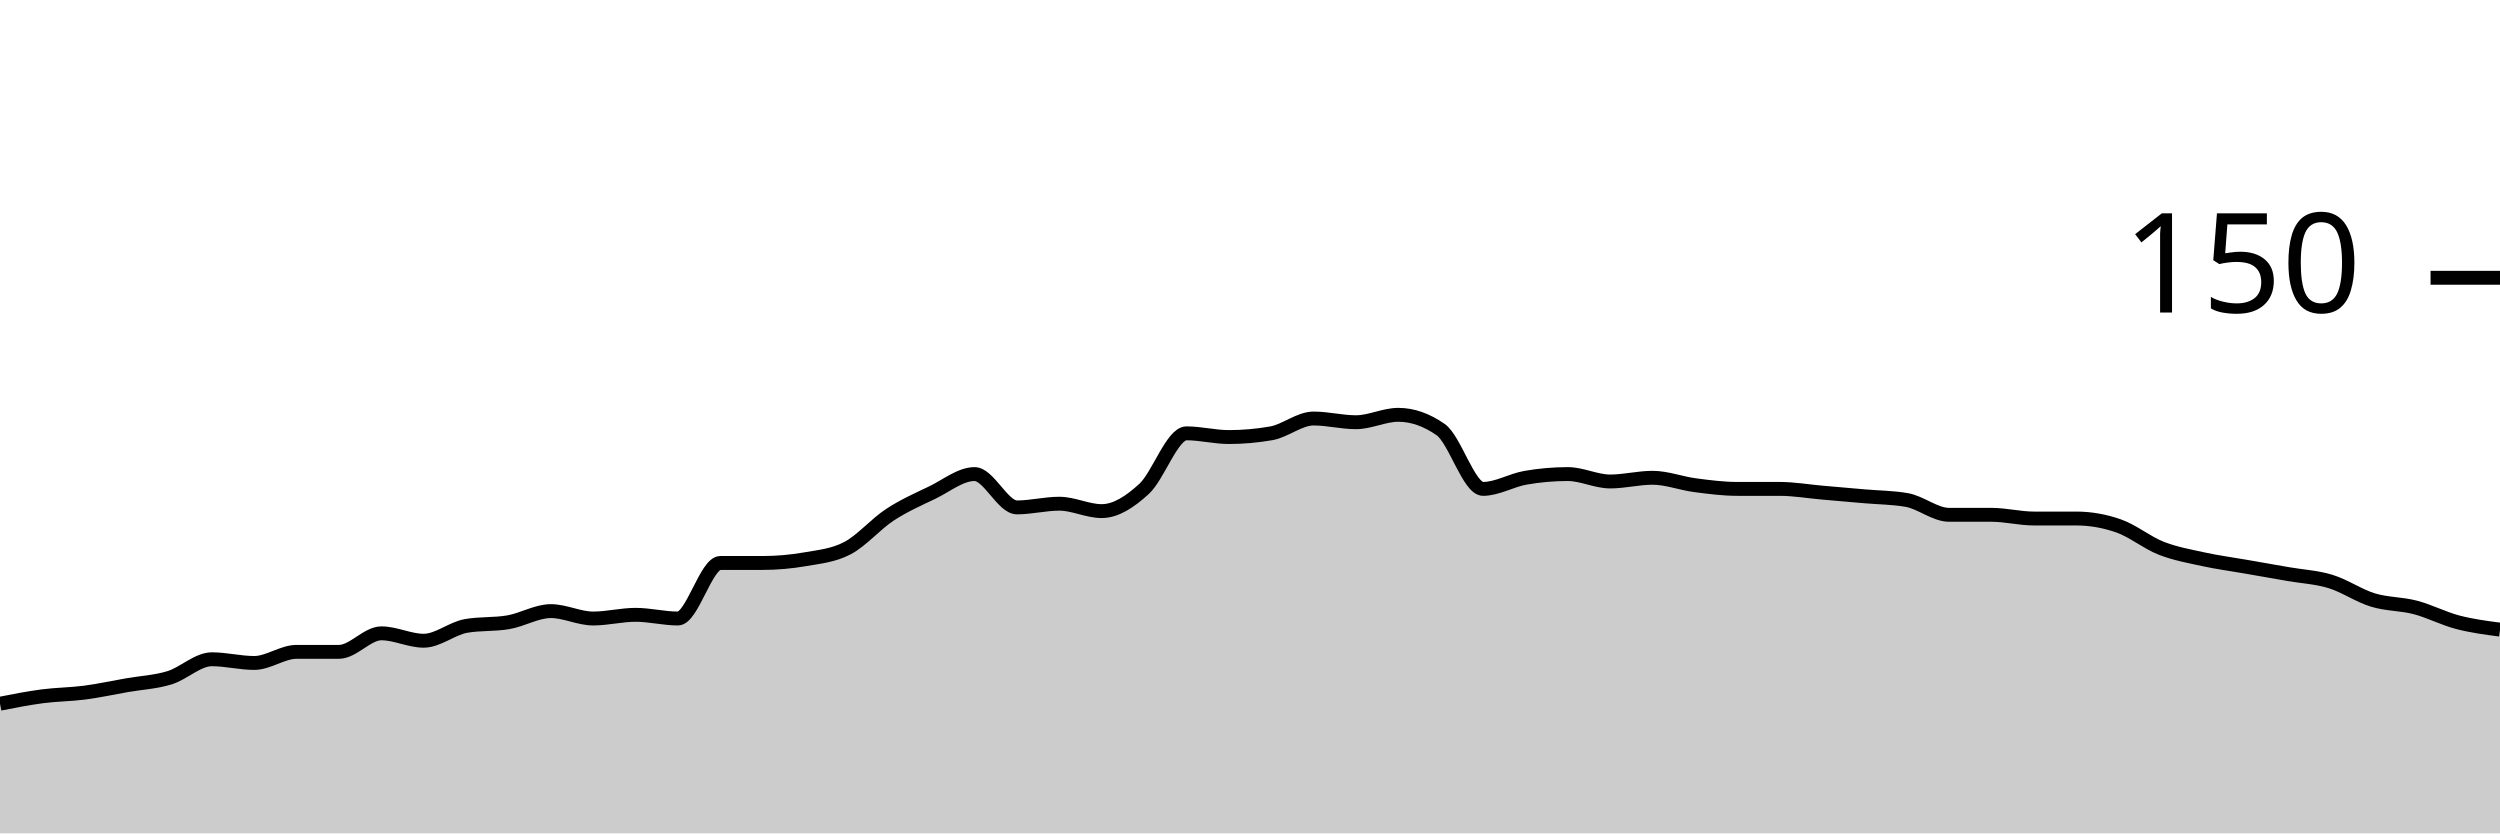
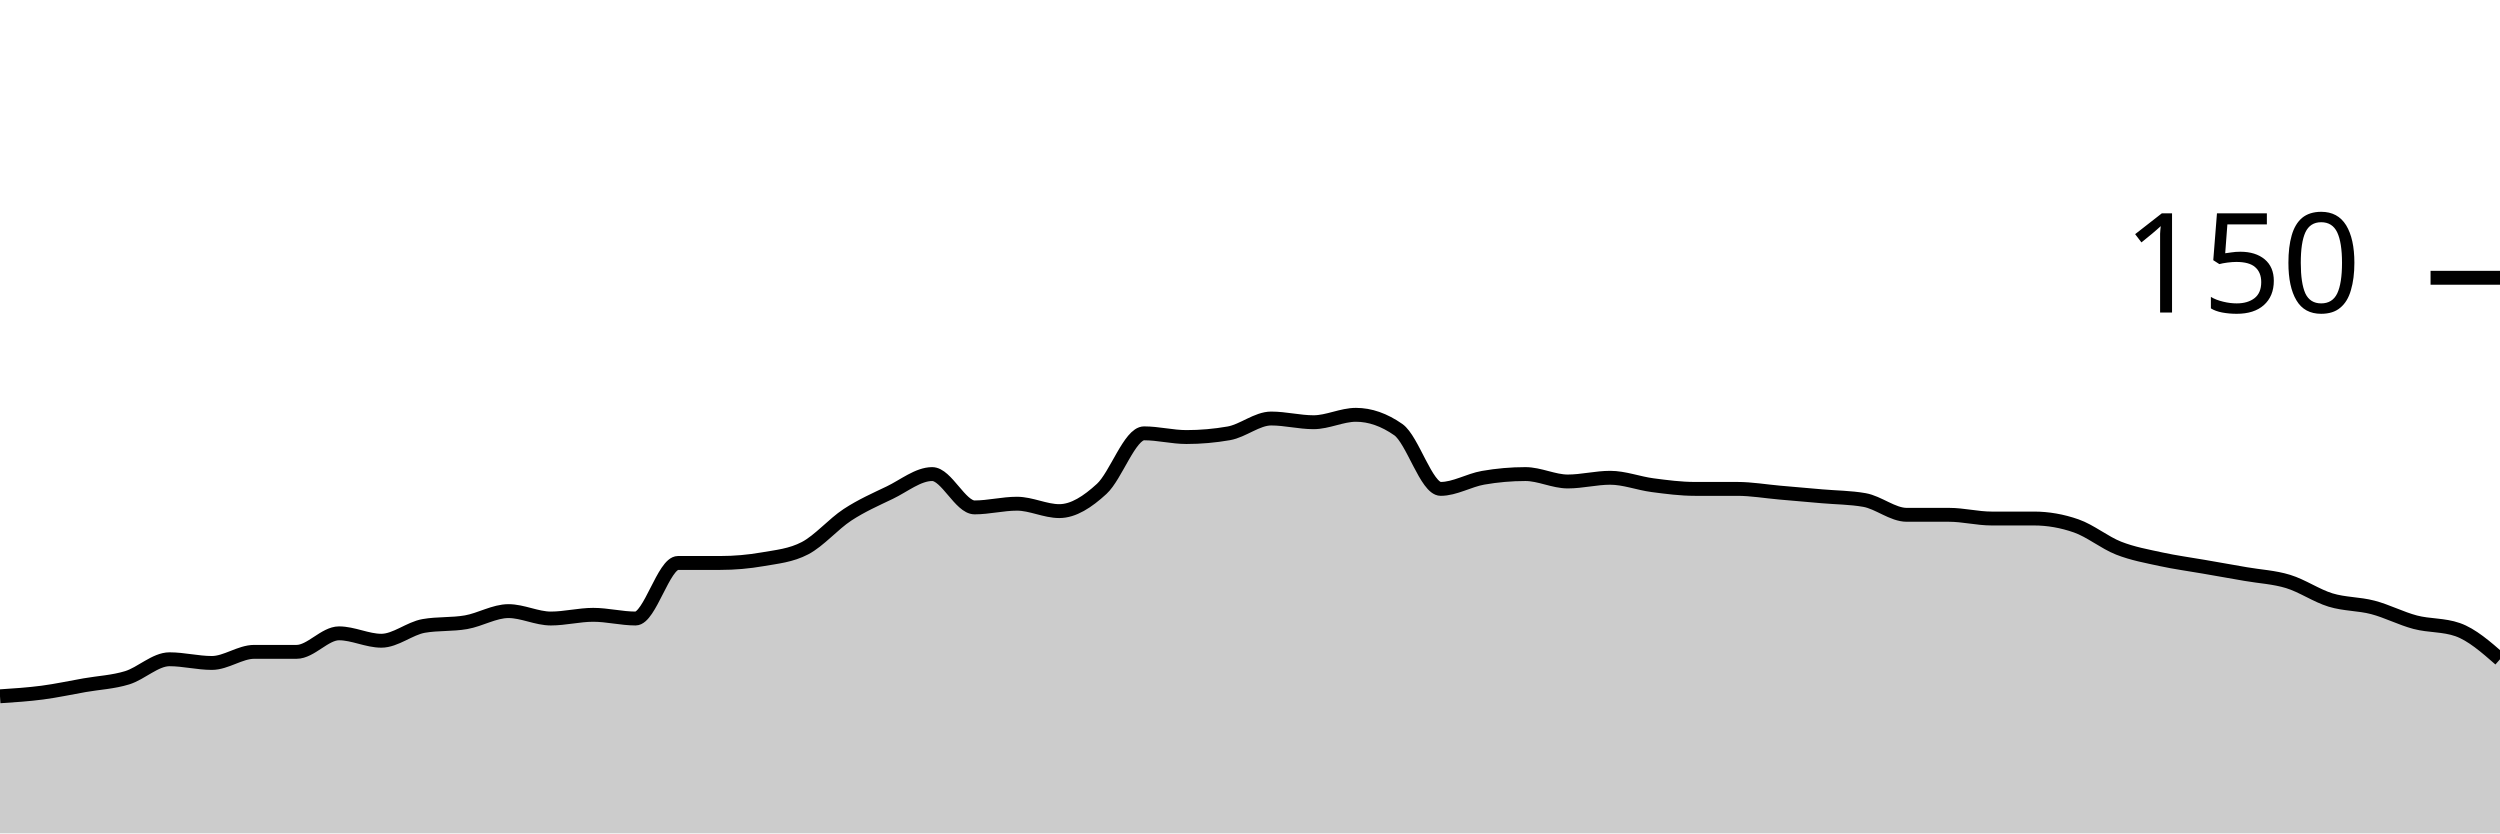
<svg xmlns="http://www.w3.org/2000/svg" viewBox="0 0 180 60">
  <g transform="translate(0,20)">
-     <path class="area" fill="rgba(0, 0, 0, 0.2)" d="M0,30.667C1.017,30.467,2.034,30.267,3.051,30.133C4.068,30,5.085,30,6.102,29.867C7.119,29.733,8.136,29.511,9.153,29.333C10.169,29.156,11.186,29.111,12.203,28.8C13.22,28.489,14.237,27.467,15.254,27.467C16.271,27.467,17.288,27.733,18.305,27.733C19.322,27.733,20.339,26.933,21.356,26.933C22.373,26.933,23.39,26.933,24.407,26.933C25.424,26.933,26.441,25.6,27.458,25.6C28.475,25.6,29.492,26.133,30.508,26.133C31.525,26.133,32.542,25.244,33.559,25.067C34.576,24.889,35.593,24.978,36.61,24.8C37.627,24.622,38.644,24,39.661,24C40.678,24,41.695,24.533,42.712,24.533C43.729,24.533,44.746,24.267,45.763,24.267C46.78,24.267,47.797,24.533,48.814,24.533C49.831,24.533,50.847,20.533,51.864,20.533C52.881,20.533,53.898,20.533,54.915,20.533C55.932,20.533,56.949,20.444,57.966,20.267C58.983,20.089,60,20,61.017,19.467C62.034,18.933,63.051,17.733,64.068,17.067C65.085,16.4,66.102,15.956,67.119,15.467C68.136,14.978,69.153,14.133,70.169,14.133C71.186,14.133,72.203,16.533,73.22,16.533C74.237,16.533,75.254,16.267,76.271,16.267C77.288,16.267,78.305,16.8,79.322,16.8C80.339,16.8,81.356,16.133,82.373,15.2C83.39,14.267,84.407,11.2,85.424,11.2C86.441,11.2,87.458,11.467,88.475,11.467C89.492,11.467,90.508,11.378,91.525,11.2C92.542,11.022,93.559,10.133,94.576,10.133C95.593,10.133,96.61,10.4,97.627,10.4C98.644,10.4,99.661,9.867,100.678,9.867C101.695,9.867,102.712,10.222,103.729,10.933C104.746,11.644,105.763,15.2,106.78,15.2C107.797,15.2,108.814,14.578,109.831,14.4C110.847,14.222,111.864,14.133,112.881,14.133C113.898,14.133,114.915,14.667,115.932,14.667C116.949,14.667,117.966,14.4,118.983,14.4C120,14.4,121.017,14.8,122.034,14.933C123.051,15.067,124.068,15.2,125.085,15.2C126.102,15.2,127.119,15.2,128.136,15.2C129.153,15.2,130.169,15.378,131.186,15.467C132.203,15.556,133.22,15.644,134.237,15.733C135.254,15.822,136.271,15.822,137.288,16C138.305,16.178,139.322,17.067,140.339,17.067C141.356,17.067,142.373,17.067,143.39,17.067C144.407,17.067,145.424,17.333,146.441,17.333C147.458,17.333,148.475,17.333,149.492,17.333C150.508,17.333,151.525,17.511,152.542,17.867C153.559,18.222,154.576,19.067,155.593,19.467C156.61,19.867,157.627,20.044,158.644,20.267C159.661,20.489,160.678,20.622,161.695,20.8C162.712,20.978,163.729,21.156,164.746,21.333C165.763,21.511,166.78,21.556,167.797,21.867C168.814,22.178,169.831,22.889,170.847,23.2C171.864,23.511,172.881,23.467,173.898,23.733C174.915,24,175.932,24.533,176.949,24.8C177.966,25.067,178.983,25.2,180,25.333L180,40C178.983,40,177.966,40,176.949,40C175.932,40,174.915,40,173.898,40C172.881,40,171.864,40,170.847,40C169.831,40,168.814,40,167.797,40C166.78,40,165.763,40,164.746,40C163.729,40,162.712,40,161.695,40C160.678,40,159.661,40,158.644,40C157.627,40,156.61,40,155.593,40C154.576,40,153.559,40,152.542,40C151.525,40,150.508,40,149.492,40C148.475,40,147.458,40,146.441,40C145.424,40,144.407,40,143.39,40C142.373,40,141.356,40,140.339,40C139.322,40,138.305,40,137.288,40C136.271,40,135.254,40,134.237,40C133.22,40,132.203,40,131.186,40C130.169,40,129.153,40,128.136,40C127.119,40,126.102,40,125.085,40C124.068,40,123.051,40,122.034,40C121.017,40,120,40,118.983,40C117.966,40,116.949,40,115.932,40C114.915,40,113.898,40,112.881,40C111.864,40,110.847,40,109.831,40C108.814,40,107.797,40,106.78,40C105.763,40,104.746,40,103.729,40C102.712,40,101.695,40,100.678,40C99.661,40,98.644,40,97.627,40C96.61,40,95.593,40,94.576,40C93.559,40,92.542,40,91.525,40C90.508,40,89.492,40,88.475,40C87.458,40,86.441,40,85.424,40C84.407,40,83.39,40,82.373,40C81.356,40,80.339,40,79.322,40C78.305,40,77.288,40,76.271,40C75.254,40,74.237,40,73.22,40C72.203,40,71.186,40,70.169,40C69.153,40,68.136,40,67.119,40C66.102,40,65.085,40,64.068,40C63.051,40,62.034,40,61.017,40C60,40,58.983,40,57.966,40C56.949,40,55.932,40,54.915,40C53.898,40,52.881,40,51.864,40C50.847,40,49.831,40,48.814,40C47.797,40,46.78,40,45.763,40C44.746,40,43.729,40,42.712,40C41.695,40,40.678,40,39.661,40C38.644,40,37.627,40,36.61,40C35.593,40,34.576,40,33.559,40C32.542,40,31.525,40,30.508,40C29.492,40,28.475,40,27.458,40C26.441,40,25.424,40,24.407,40C23.39,40,22.373,40,21.356,40C20.339,40,19.322,40,18.305,40C17.288,40,16.271,40,15.254,40C14.237,40,13.22,40,12.203,40C11.186,40,10.169,40,9.153,40C8.136,40,7.119,40,6.102,40C5.085,40,4.068,40,3.051,40C2.034,40,1.017,40,0,40Z" />
-     <path class="line" stroke="black" fill="none" d="M0,30.667C1.017,30.467,2.034,30.267,3.051,30.133C4.068,30,5.085,30,6.102,29.867C7.119,29.733,8.136,29.511,9.153,29.333C10.169,29.156,11.186,29.111,12.203,28.8C13.22,28.489,14.237,27.467,15.254,27.467C16.271,27.467,17.288,27.733,18.305,27.733C19.322,27.733,20.339,26.933,21.356,26.933C22.373,26.933,23.39,26.933,24.407,26.933C25.424,26.933,26.441,25.6,27.458,25.6C28.475,25.6,29.492,26.133,30.508,26.133C31.525,26.133,32.542,25.244,33.559,25.067C34.576,24.889,35.593,24.978,36.61,24.8C37.627,24.622,38.644,24,39.661,24C40.678,24,41.695,24.533,42.712,24.533C43.729,24.533,44.746,24.267,45.763,24.267C46.78,24.267,47.797,24.533,48.814,24.533C49.831,24.533,50.847,20.533,51.864,20.533C52.881,20.533,53.898,20.533,54.915,20.533C55.932,20.533,56.949,20.444,57.966,20.267C58.983,20.089,60,20,61.017,19.467C62.034,18.933,63.051,17.733,64.068,17.067C65.085,16.4,66.102,15.956,67.119,15.467C68.136,14.978,69.153,14.133,70.169,14.133C71.186,14.133,72.203,16.533,73.22,16.533C74.237,16.533,75.254,16.267,76.271,16.267C77.288,16.267,78.305,16.8,79.322,16.8C80.339,16.8,81.356,16.133,82.373,15.2C83.39,14.267,84.407,11.2,85.424,11.2C86.441,11.2,87.458,11.467,88.475,11.467C89.492,11.467,90.508,11.378,91.525,11.2C92.542,11.022,93.559,10.133,94.576,10.133C95.593,10.133,96.61,10.4,97.627,10.4C98.644,10.4,99.661,9.867,100.678,9.867C101.695,9.867,102.712,10.222,103.729,10.933C104.746,11.644,105.763,15.2,106.78,15.2C107.797,15.2,108.814,14.578,109.831,14.4C110.847,14.222,111.864,14.133,112.881,14.133C113.898,14.133,114.915,14.667,115.932,14.667C116.949,14.667,117.966,14.4,118.983,14.4C120,14.4,121.017,14.8,122.034,14.933C123.051,15.067,124.068,15.2,125.085,15.2C126.102,15.2,127.119,15.2,128.136,15.2C129.153,15.2,130.169,15.378,131.186,15.467C132.203,15.556,133.22,15.644,134.237,15.733C135.254,15.822,136.271,15.822,137.288,16C138.305,16.178,139.322,17.067,140.339,17.067C141.356,17.067,142.373,17.067,143.39,17.067C144.407,17.067,145.424,17.333,146.441,17.333C147.458,17.333,148.475,17.333,149.492,17.333C150.508,17.333,151.525,17.511,152.542,17.867C153.559,18.222,154.576,19.067,155.593,19.467C156.61,19.867,157.627,20.044,158.644,20.267C159.661,20.489,160.678,20.622,161.695,20.8C162.712,20.978,163.729,21.156,164.746,21.333C165.763,21.511,166.78,21.556,167.797,21.867C168.814,22.178,169.831,22.889,170.847,23.2C171.864,23.511,172.881,23.467,173.898,23.733C174.915,24,175.932,24.533,176.949,24.8C177.966,25.067,178.983,25.2,180,25.333" />
+     <path class="area" fill="rgba(0, 0, 0, 0.2)" d="M0,30.133C1.017,30.067,2.034,30,3.051,29.867C4.068,29.733,5.085,29.511,6.102,29.333C7.119,29.156,8.136,29.111,9.153,28.8C10.169,28.489,11.186,27.467,12.203,27.467C13.22,27.467,14.237,27.733,15.254,27.733C16.271,27.733,17.288,26.933,18.305,26.933C19.322,26.933,20.339,26.933,21.356,26.933C22.373,26.933,23.39,25.6,24.407,25.6C25.424,25.6,26.441,26.133,27.458,26.133C28.475,26.133,29.492,25.244,30.508,25.067C31.525,24.889,32.542,24.978,33.559,24.8C34.576,24.622,35.593,24,36.61,24C37.627,24,38.644,24.533,39.661,24.533C40.678,24.533,41.695,24.267,42.712,24.267C43.729,24.267,44.746,24.533,45.763,24.533C46.78,24.533,47.797,20.533,48.814,20.533C49.831,20.533,50.847,20.533,51.864,20.533C52.881,20.533,53.898,20.444,54.915,20.267C55.932,20.089,56.949,20,57.966,19.467C58.983,18.933,60,17.733,61.017,17.067C62.034,16.4,63.051,15.956,64.068,15.467C65.085,14.978,66.102,14.133,67.119,14.133C68.136,14.133,69.153,16.533,70.169,16.533C71.186,16.533,72.203,16.267,73.22,16.267C74.237,16.267,75.254,16.8,76.271,16.8C77.288,16.8,78.305,16.133,79.322,15.2C80.339,14.267,81.356,11.2,82.373,11.2C83.39,11.2,84.407,11.467,85.424,11.467C86.441,11.467,87.458,11.378,88.475,11.2C89.492,11.022,90.508,10.133,91.525,10.133C92.542,10.133,93.559,10.4,94.576,10.4C95.593,10.4,96.61,9.867,97.627,9.867C98.644,9.867,99.661,10.222,100.678,10.933C101.695,11.644,102.712,15.2,103.729,15.2C104.746,15.2,105.763,14.578,106.78,14.4C107.797,14.222,108.814,14.133,109.831,14.133C110.847,14.133,111.864,14.667,112.881,14.667C113.898,14.667,114.915,14.4,115.932,14.4C116.949,14.4,117.966,14.8,118.983,14.933C120,15.067,121.017,15.2,122.034,15.2C123.051,15.2,124.068,15.2,125.085,15.2C126.102,15.2,127.119,15.378,128.136,15.467C129.153,15.556,130.169,15.644,131.186,15.733C132.203,15.822,133.22,15.822,134.237,16C135.254,16.178,136.271,17.067,137.288,17.067C138.305,17.067,139.322,17.067,140.339,17.067C141.356,17.067,142.373,17.333,143.39,17.333C144.407,17.333,145.424,17.333,146.441,17.333C147.458,17.333,148.475,17.511,149.492,17.867C150.508,18.222,151.525,19.067,152.542,19.467C153.559,19.867,154.576,20.044,155.593,20.267C156.61,20.489,157.627,20.622,158.644,20.8C159.661,20.978,160.678,21.156,161.695,21.333C162.712,21.511,163.729,21.556,164.746,21.867C165.763,22.178,166.78,22.889,167.797,23.2C168.814,23.511,169.831,23.467,170.847,23.733C171.864,24,172.881,24.533,173.898,24.8C174.915,25.067,175.932,24.978,176.949,25.333C177.966,25.689,178.983,26.578,180,27.467L180,40C178.983,40,177.966,40,176.949,40C175.932,40,174.915,40,173.898,40C172.881,40,171.864,40,170.847,40C169.831,40,168.814,40,167.797,40C166.78,40,165.763,40,164.746,40C163.729,40,162.712,40,161.695,40C160.678,40,159.661,40,158.644,40C157.627,40,156.61,40,155.593,40C154.576,40,153.559,40,152.542,40C151.525,40,150.508,40,149.492,40C148.475,40,147.458,40,146.441,40C145.424,40,144.407,40,143.39,40C142.373,40,141.356,40,140.339,40C139.322,40,138.305,40,137.288,40C136.271,40,135.254,40,134.237,40C133.22,40,132.203,40,131.186,40C130.169,40,129.153,40,128.136,40C127.119,40,126.102,40,125.085,40C124.068,40,123.051,40,122.034,40C121.017,40,120,40,118.983,40C117.966,40,116.949,40,115.932,40C114.915,40,113.898,40,112.881,40C111.864,40,110.847,40,109.831,40C108.814,40,107.797,40,106.78,40C105.763,40,104.746,40,103.729,40C102.712,40,101.695,40,100.678,40C99.661,40,98.644,40,97.627,40C96.61,40,95.593,40,94.576,40C93.559,40,92.542,40,91.525,40C90.508,40,89.492,40,88.475,40C87.458,40,86.441,40,85.424,40C84.407,40,83.39,40,82.373,40C81.356,40,80.339,40,79.322,40C78.305,40,77.288,40,76.271,40C75.254,40,74.237,40,73.22,40C72.203,40,71.186,40,70.169,40C69.153,40,68.136,40,67.119,40C66.102,40,65.085,40,64.068,40C63.051,40,62.034,40,61.017,40C60,40,58.983,40,57.966,40C56.949,40,55.932,40,54.915,40C53.898,40,52.881,40,51.864,40C50.847,40,49.831,40,48.814,40C47.797,40,46.78,40,45.763,40C44.746,40,43.729,40,42.712,40C41.695,40,40.678,40,39.661,40C38.644,40,37.627,40,36.61,40C35.593,40,34.576,40,33.559,40C32.542,40,31.525,40,30.508,40C29.492,40,28.475,40,27.458,40C26.441,40,25.424,40,24.407,40C23.39,40,22.373,40,21.356,40C20.339,40,19.322,40,18.305,40C17.288,40,16.271,40,15.254,40C14.237,40,13.22,40,12.203,40C11.186,40,10.169,40,9.153,40C8.136,40,7.119,40,6.102,40C5.085,40,4.068,40,3.051,40C2.034,40,1.017,40,0,40Z" />
+     <path class="line" stroke="black" fill="none" d="M0,30.133C1.017,30.067,2.034,30,3.051,29.867C4.068,29.733,5.085,29.511,6.102,29.333C7.119,29.156,8.136,29.111,9.153,28.8C10.169,28.489,11.186,27.467,12.203,27.467C13.22,27.467,14.237,27.733,15.254,27.733C16.271,27.733,17.288,26.933,18.305,26.933C19.322,26.933,20.339,26.933,21.356,26.933C22.373,26.933,23.39,25.6,24.407,25.6C25.424,25.6,26.441,26.133,27.458,26.133C28.475,26.133,29.492,25.244,30.508,25.067C31.525,24.889,32.542,24.978,33.559,24.8C34.576,24.622,35.593,24,36.61,24C37.627,24,38.644,24.533,39.661,24.533C40.678,24.533,41.695,24.267,42.712,24.267C43.729,24.267,44.746,24.533,45.763,24.533C46.78,24.533,47.797,20.533,48.814,20.533C49.831,20.533,50.847,20.533,51.864,20.533C52.881,20.533,53.898,20.444,54.915,20.267C55.932,20.089,56.949,20,57.966,19.467C58.983,18.933,60,17.733,61.017,17.067C62.034,16.4,63.051,15.956,64.068,15.467C65.085,14.978,66.102,14.133,67.119,14.133C68.136,14.133,69.153,16.533,70.169,16.533C71.186,16.533,72.203,16.267,73.22,16.267C74.237,16.267,75.254,16.8,76.271,16.8C77.288,16.8,78.305,16.133,79.322,15.2C80.339,14.267,81.356,11.2,82.373,11.2C83.39,11.2,84.407,11.467,85.424,11.467C86.441,11.467,87.458,11.378,88.475,11.2C89.492,11.022,90.508,10.133,91.525,10.133C92.542,10.133,93.559,10.4,94.576,10.4C95.593,10.4,96.61,9.867,97.627,9.867C98.644,9.867,99.661,10.222,100.678,10.933C101.695,11.644,102.712,15.2,103.729,15.2C104.746,15.2,105.763,14.578,106.78,14.4C107.797,14.222,108.814,14.133,109.831,14.133C110.847,14.133,111.864,14.667,112.881,14.667C113.898,14.667,114.915,14.4,115.932,14.4C116.949,14.4,117.966,14.8,118.983,14.933C120,15.067,121.017,15.2,122.034,15.2C123.051,15.2,124.068,15.2,125.085,15.2C126.102,15.2,127.119,15.378,128.136,15.467C129.153,15.556,130.169,15.644,131.186,15.733C132.203,15.822,133.22,15.822,134.237,16C135.254,16.178,136.271,17.067,137.288,17.067C138.305,17.067,139.322,17.067,140.339,17.067C141.356,17.067,142.373,17.333,143.39,17.333C144.407,17.333,145.424,17.333,146.441,17.333C147.458,17.333,148.475,17.511,149.492,17.867C150.508,18.222,151.525,19.067,152.542,19.467C153.559,19.867,154.576,20.044,155.593,20.267C156.61,20.489,157.627,20.622,158.644,20.8C159.661,20.978,160.678,21.156,161.695,21.333C162.712,21.511,163.729,21.556,164.746,21.867C165.763,22.178,166.78,22.889,167.797,23.2C168.814,23.511,169.831,23.467,170.847,23.733C171.864,24,172.881,24.533,173.898,24.8C174.915,25.067,175.932,24.978,176.949,25.333C177.966,25.689,178.983,26.578,180,27.467" />
    <path class="axis-ceiling" stroke-width="1" stroke="black" fill="none" d="M175,0L180,0" />
    <text class="axis-ceiling-label" font-family="sans-serif" text-anchor="end" font-size="10px" x="170" y="2.5">150</text>
  </g>
</svg>
